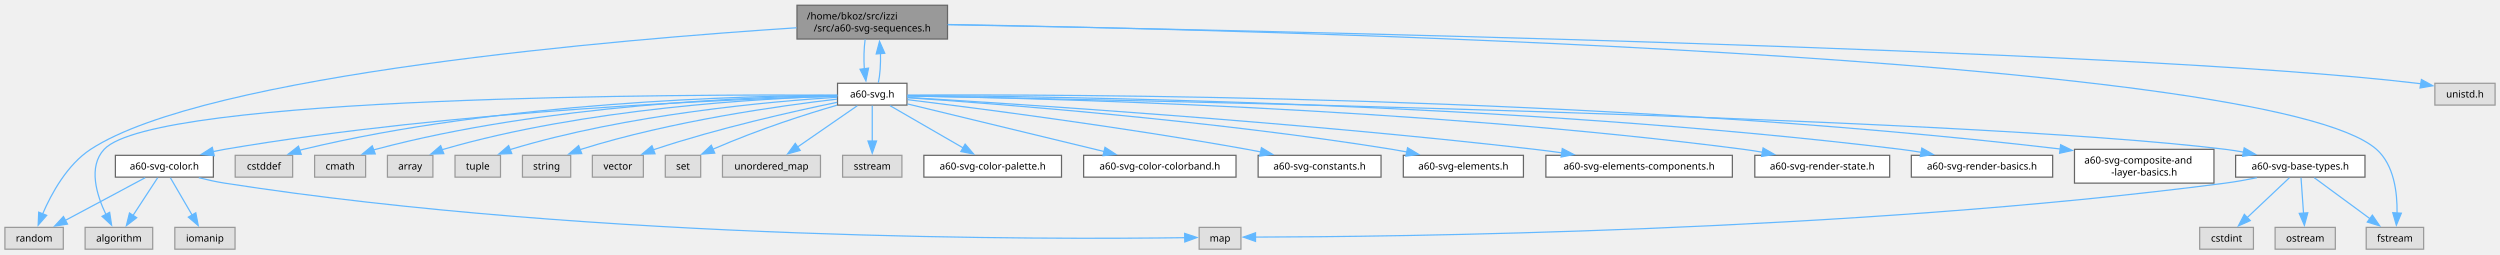
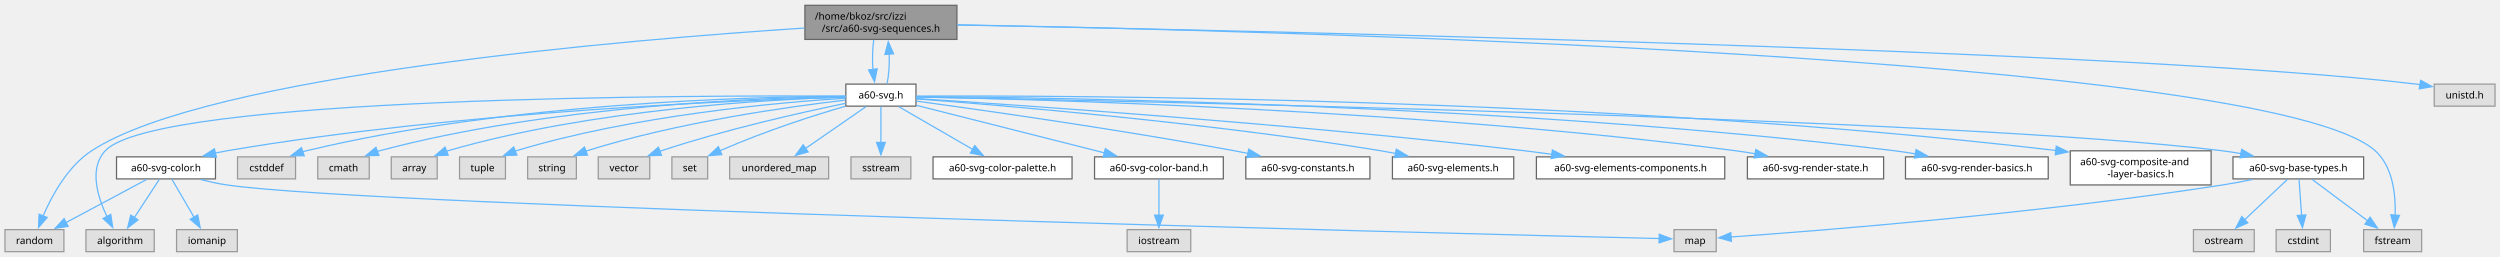
- <svg xmlns="http://www.w3.org/2000/svg" xmlns:xlink="http://www.w3.org/1999/xlink" width="2034pt" height="207pt" viewBox="0.00 0.00 2034.25 206.50">
+ <svg xmlns="http://www.w3.org/2000/svg" xmlns:xlink="http://www.w3.org/1999/xlink" width="2014pt" height="207pt" viewBox="0.00 0.00 2014.25 206.50">
  <g id="graph0" class="graph" transform="scale(1 1) rotate(0) translate(4 202.5)">
    <g id="Node000001" class="node">
      <g id="a_Node000001">
        <a xlink:title=" ">
          <polygon fill="#999999" stroke="#666666" points="767,-198.5 644.5,-198.5 644.5,-171 767,-171 767,-198.5" />
          <text text-anchor="start" x="652.5" y="-186.9" font-family="SourceSans" font-size="8.00">/home/bkoz/src/izzi</text>
          <text text-anchor="middle" x="705.75" y="-177.15" font-family="SourceSans" font-size="8.00">/src/a60-svg-sequences.h</text>
        </a>
      </g>
    </g>
    <g id="Node000002" class="node">
      <g id="a_Node000002">
        <a xlink:title=" ">
-           <polygon fill="#e0e0e0" stroke="#999999" points="1968.12,-17.75 1921.38,-17.75 1921.38,0 1968.12,0 1968.12,-17.75" />
-           <text text-anchor="middle" x="1944.75" y="-6.15" font-family="SourceSans" font-size="8.00">fstream</text>
+           <polygon fill="#e0e0e0" stroke="#999999" points="1947.12,-17.75 1900.38,-17.75 1900.38,0 1947.12,0 1947.12,-17.75" />
+           <text text-anchor="middle" x="1923.75" y="-6.15" font-family="SourceSans" font-size="8.00">fstream</text>
        </a>
      </g>
    </g>
    <g id="edge1_Node000001_Node000002" class="edge">
      <g id="a_edge1_Node000001_Node000002">
        <a xlink:title=" ">
-           <path fill="none" stroke="#63b8ff" d="M767.15,-182.83C1002.98,-178.74 1841.95,-158.81 1929.75,-81.25 1944.13,-68.55 1946.74,-45.88 1946.48,-29.5" />
-           <polygon fill="#63b8ff" stroke="#63b8ff" points="1949.97,-29.3 1945.91,-19.52 1942.99,-29.7 1949.97,-29.3" />
+           <path fill="none" stroke="#63b8ff" d="M767.37,-182.77C1001.1,-178.5 1824.09,-158.06 1909.75,-81.25 1923.99,-68.48 1926.28,-45.83 1925.78,-29.46" />
+           <polygon fill="#63b8ff" stroke="#63b8ff" points="1929.27,-29.22 1925.06,-19.5 1922.29,-29.73 1929.27,-29.22" />
        </a>
      </g>
    </g>
    <g id="Node000003" class="node">
      <g id="a_Node000003">
        <a xlink:title=" ">
          <polygon fill="#e0e0e0" stroke="#999999" points="47.5,-17.75 0,-17.75 0,0 47.5,0 47.5,-17.75" />
          <text text-anchor="middle" x="23.75" y="-6.15" font-family="SourceSans" font-size="8.00">random</text>
        </a>
      </g>
    </g>
    <g id="edge2_Node000001_Node000003" class="edge">
      <g id="a_edge2_Node000001_Node000003">
        <a xlink:title=" ">
          <path fill="none" stroke="#63b8ff" d="M644.11,-180.16C503.51,-170.97 164,-142.87 69.75,-81.25 50.69,-68.79 37.88,-45.37 30.72,-28.76" />
          <polygon fill="#63b8ff" stroke="#63b8ff" points="34,-27.53 27.05,-19.53 27.49,-30.12 34,-27.53" />
        </a>
      </g>
    </g>
    <g id="Node000004" class="node">
      <g id="a_Node000004">
        <a xlink:title=" ">
-           <polygon fill="#e0e0e0" stroke="#999999" points="2026.25,-135 1977.25,-135 1977.25,-117.25 2026.25,-117.25 2026.25,-135" />
-           <text text-anchor="middle" x="2001.75" y="-123.4" font-family="SourceSans" font-size="8.00">unistd.h</text>
+           <polygon fill="#e0e0e0" stroke="#999999" points="2006.25,-135 1957.25,-135 1957.25,-117.25 2006.25,-117.25 2006.25,-135" />
+           <text text-anchor="middle" x="1981.75" y="-123.4" font-family="SourceSans" font-size="8.00">unistd.h</text>
        </a>
      </g>
    </g>
    <g id="edge3_Node000001_Node000004" class="edge">
      <g id="a_edge3_Node000001_Node000004">
        <a xlink:title=" ">
-           <path fill="none" stroke="#63b8ff" d="M767.24,-182.67C986.18,-178.64 1727.2,-163.16 1962.75,-135 1963.77,-134.88 1964.8,-134.74 1965.85,-134.6" />
-           <polygon fill="#63b8ff" stroke="#63b8ff" points="1966.31,-138.07 1975.6,-132.97 1965.16,-131.17 1966.31,-138.07" />
+           <path fill="none" stroke="#63b8ff" d="M767.38,-182.63C984.23,-178.47 1711.35,-162.74 1942.75,-135 1943.77,-134.88 1944.8,-134.74 1945.84,-134.6" />
+           <polygon fill="#63b8ff" stroke="#63b8ff" points="1946.31,-138.07 1955.6,-132.97 1945.16,-131.16 1946.31,-138.07" />
        </a>
      </g>
    </g>
    <g id="Node000005" class="node">
      <g id="a_Node000005">
        <a xlink:href="a60-svg_8h.html" target="_top" xlink:title=" ">
          <polygon fill="white" stroke="#666666" points="734,-135 677.5,-135 677.5,-117.25 734,-117.25 734,-135" />
          <text text-anchor="middle" x="705.75" y="-123.4" font-family="SourceSans" font-size="8.00">a60-svg.h</text>
        </a>
      </g>
    </g>
    <g id="edge4_Node000001_Node000005" class="edge">
      <g id="a_edge4_Node000001_Node000005">
        <a xlink:title=" ">
          <path fill="none" stroke="#63b8ff" d="M699.95,-170.62C698.96,-163.5 698.74,-154.56 699.3,-146.65" />
          <polygon fill="#63b8ff" stroke="#63b8ff" points="702.74,-147.33 700.6,-136.95 695.8,-146.4 702.74,-147.33" />
        </a>
      </g>
    </g>
-     <g id="edge33_Node000005_Node000001" class="edge">
-       <g id="a_edge33_Node000005_Node000001">
+     <g id="edge34_Node000005_Node000001" class="edge">
+       <g id="a_edge34_Node000005_Node000001">
        <a xlink:title=" ">
          <path fill="none" stroke="#63b8ff" d="M710.7,-135.45C712.11,-141.74 712.69,-150.71 712.45,-159.22" />
          <polygon fill="#63b8ff" stroke="#63b8ff" points="708.96,-158.86 711.67,-169.11 715.94,-159.41 708.96,-158.86" />
        </a>
      </g>
    </g>
    <g id="Node000006" class="node">
      <g id="a_Node000006">
        <a xlink:title=" ">
          <polygon fill="#e0e0e0" stroke="#999999" points="234.12,-76.38 187.38,-76.38 187.38,-58.62 234.12,-58.62 234.12,-76.38" />
          <text text-anchor="middle" x="210.75" y="-64.78" font-family="SourceSans" font-size="8.00">cstddef</text>
        </a>
      </g>
    </g>
    <g id="edge5_Node000005_Node000006" class="edge">
      <g id="a_edge5_Node000005_Node000006">
        <a xlink:title=" ">
          <path fill="none" stroke="#63b8ff" d="M677.1,-125.22C603.76,-124.86 403.65,-120.08 242.75,-81.25 241.76,-81.01 240.76,-80.75 239.75,-80.46" />
          <polygon fill="#63b8ff" stroke="#63b8ff" points="241.1,-77.22 230.5,-77.32 238.85,-83.85 241.1,-77.22" />
        </a>
      </g>
    </g>
    <g id="Node000007" class="node">
      <g id="a_Node000007">
        <a xlink:title=" ">
          <polygon fill="#e0e0e0" stroke="#999999" points="293.5,-76.38 252,-76.38 252,-58.62 293.5,-58.62 293.5,-76.38" />
          <text text-anchor="middle" x="272.75" y="-64.78" font-family="SourceSans" font-size="8.00">cmath</text>
        </a>
      </g>
    </g>
    <g id="edge6_Node000005_Node000007" class="edge">
      <g id="a_edge6_Node000005_Node000007">
        <a xlink:title=" ">
          <path fill="none" stroke="#63b8ff" d="M677.29,-125C610.52,-124.06 439.09,-117.96 301.75,-81.25 301.1,-81.08 300.45,-80.89 299.8,-80.7" />
          <polygon fill="#63b8ff" stroke="#63b8ff" points="301.32,-77.53 290.72,-77.34 298.89,-84.09 301.32,-77.53" />
        </a>
      </g>
    </g>
    <g id="Node000008" class="node">
      <g id="a_Node000008">
        <a xlink:title=" ">
          <polygon fill="#e0e0e0" stroke="#999999" points="120.25,-17.75 65.25,-17.75 65.25,0 120.25,0 120.25,-17.75" />
          <text text-anchor="middle" x="92.75" y="-6.15" font-family="SourceSans" font-size="8.00">algorithm</text>
        </a>
      </g>
    </g>
    <g id="edge7_Node000005_Node000008" class="edge">
      <g id="a_edge7_Node000005_Node000008">
        <a xlink:title=" ">
          <path fill="none" stroke="#63b8ff" d="M677.39,-125.35C560.7,-125.97 121.87,-125.36 80.75,-81.25 67.52,-67.06 74.61,-44.03 82.32,-27.98" />
          <polygon fill="#63b8ff" stroke="#63b8ff" points="85.22,-29.99 86.81,-19.52 79.04,-26.71 85.22,-29.99" />
        </a>
      </g>
    </g>
    <g id="Node000009" class="node">
      <g id="a_Node000009">
        <a xlink:title=" ">
          <polygon fill="#e0e0e0" stroke="#999999" points="348.25,-76.38 311.25,-76.38 311.25,-58.62 348.25,-58.62 348.25,-76.38" />
          <text text-anchor="middle" x="329.75" y="-64.78" font-family="SourceSans" font-size="8.00">array</text>
        </a>
      </g>
    </g>
    <g id="edge8_Node000005_Node000009" class="edge">
      <g id="a_edge8_Node000005_Node000009">
        <a xlink:title=" ">
          <path fill="none" stroke="#63b8ff" d="M677.09,-124.56C616.66,-122.72 472.26,-114.86 356.75,-81.25 356.39,-81.14 356.02,-81.03 355.65,-80.92" />
          <polygon fill="#63b8ff" stroke="#63b8ff" points="357.12,-77.74 346.54,-77.34 354.56,-84.25 357.12,-77.74" />
        </a>
      </g>
    </g>
    <g id="Node000010" class="node">
      <g id="a_Node000010">
        <a xlink:title=" ">
          <polygon fill="#e0e0e0" stroke="#999999" points="403.25,-76.38 366.25,-76.38 366.25,-58.62 403.25,-58.62 403.25,-76.38" />
          <text text-anchor="middle" x="384.75" y="-64.78" font-family="SourceSans" font-size="8.00">tuple</text>
        </a>
      </g>
    </g>
    <g id="edge9_Node000005_Node000010" class="edge">
      <g id="a_edge9_Node000005_Node000010">
        <a xlink:title=" ">
          <path fill="none" stroke="#63b8ff" d="M677.17,-123.64C623.92,-120.26 506.32,-109.95 411.75,-81.25 411.51,-81.18 411.28,-81.11 411.04,-81.03" />
          <polygon fill="#63b8ff" stroke="#63b8ff" points="412.43,-77.81 401.84,-77.4 409.86,-84.33 412.43,-77.81" />
        </a>
      </g>
    </g>
    <g id="Node000011" class="node">
      <g id="a_Node000011">
        <a xlink:title=" ">
          <polygon fill="#e0e0e0" stroke="#999999" points="460.38,-76.38 421.12,-76.38 421.12,-58.62 460.38,-58.62 460.38,-76.38" />
          <text text-anchor="middle" x="440.75" y="-64.78" font-family="SourceSans" font-size="8.00">string</text>
        </a>
      </g>
    </g>
    <g id="edge10_Node000005_Node000011" class="edge">
      <g id="a_edge10_Node000005_Node000011">
        <a xlink:title=" ">
          <path fill="none" stroke="#63b8ff" d="M677.11,-122.11C632,-116.86 541.99,-104.32 468.75,-81.25 468.51,-81.18 468.28,-81.1 468.04,-81.02" />
          <polygon fill="#63b8ff" stroke="#63b8ff" points="469.37,-77.78 458.78,-77.42 466.83,-84.31 469.37,-77.78" />
        </a>
      </g>
    </g>
    <g id="Node000012" class="node">
      <g id="a_Node000012">
        <a xlink:title=" ">
          <polygon fill="#e0e0e0" stroke="#999999" points="519.5,-76.38 478,-76.38 478,-58.62 519.5,-58.62 519.5,-76.38" />
          <text text-anchor="middle" x="498.75" y="-64.78" font-family="SourceSans" font-size="8.00">vector</text>
        </a>
      </g>
    </g>
    <g id="edge11_Node000005_Node000012" class="edge">
      <g id="a_edge11_Node000005_Node000012">
        <a xlink:title=" ">
          <path fill="none" stroke="#63b8ff" d="M677.15,-119.5C641.82,-112.22 580.1,-98.4 528.75,-81.25 528.39,-81.13 528.02,-81.01 527.66,-80.88" />
          <polygon fill="#63b8ff" stroke="#63b8ff" points="528.98,-77.64 518.39,-77.33 526.48,-84.18 528.98,-77.64" />
        </a>
      </g>
    </g>
    <g id="Node000013" class="node">
      <g id="a_Node000013">
        <a xlink:title=" ">
          <polygon fill="#e0e0e0" stroke="#999999" points="566.15,-76.38 537.35,-76.38 537.35,-58.62 566.15,-58.62 566.15,-76.38" />
          <text text-anchor="middle" x="551.75" y="-64.78" font-family="SourceSans" font-size="8.00">set</text>
        </a>
      </g>
    </g>
    <g id="edge12_Node000005_Node000013" class="edge">
      <g id="a_edge12_Node000005_Node000013">
        <a xlink:title=" ">
          <path fill="none" stroke="#63b8ff" d="M677.08,-117.17C652.31,-109.95 615.49,-98.37 576.02,-81.32" />
          <polygon fill="#63b8ff" stroke="#63b8ff" points="577.6,-78.19 567.04,-77.35 574.77,-84.59 577.6,-78.19" />
        </a>
      </g>
    </g>
    <g id="Node000014" class="node">
      <g id="a_Node000014">
        <a xlink:title=" ">
          <polygon fill="#e0e0e0" stroke="#999999" points="663.62,-76.38 583.88,-76.38 583.88,-58.62 663.62,-58.62 663.62,-76.38" />
          <text text-anchor="middle" x="623.75" y="-64.78" font-family="SourceSans" font-size="8.00">unordered_map</text>
        </a>
      </g>
    </g>
    <g id="edge13_Node000005_Node000014" class="edge">
      <g id="a_edge13_Node000005_Node000014">
        <a xlink:title=" ">
          <path fill="none" stroke="#63b8ff" d="M693.65,-116.77C680.86,-107.94 660.43,-93.83 644.96,-83.14" />
          <polygon fill="#63b8ff" stroke="#63b8ff" points="647.1,-80.37 636.88,-77.57 643.12,-86.13 647.1,-80.37" />
        </a>
      </g>
    </g>
    <g id="Node000015" class="node">
      <g id="a_Node000015">
        <a xlink:title=" ">
          <polygon fill="#e0e0e0" stroke="#999999" points="729.88,-76.38 681.62,-76.38 681.62,-58.62 729.88,-58.62 729.88,-76.38" />
          <text text-anchor="middle" x="705.75" y="-64.78" font-family="SourceSans" font-size="8.00">sstream</text>
        </a>
      </g>
    </g>
    <g id="edge14_Node000005_Node000015" class="edge">
      <g id="a_edge14_Node000005_Node000015">
        <a xlink:title=" ">
          <path fill="none" stroke="#63b8ff" d="M705.75,-116.77C705.75,-109.16 705.75,-97.62 705.75,-87.74" />
          <polygon fill="#63b8ff" stroke="#63b8ff" points="709.25,-88.04 705.75,-78.04 702.25,-88.04 709.25,-88.04" />
        </a>
      </g>
    </g>
    <g id="Node000016" class="node">
      <g id="a_Node000016">
        <a xlink:href="a60-svg-color_8h.html" target="_top" xlink:title=" ">
          <polygon fill="white" stroke="#666666" points="169.62,-76.38 89.88,-76.38 89.88,-58.62 169.62,-58.62 169.62,-76.38" />
          <text text-anchor="middle" x="129.75" y="-64.78" font-family="SourceSans" font-size="8.00">a60-svg-color.h</text>
        </a>
      </g>
    </g>
    <g id="edge15_Node000005_Node000016" class="edge">
      <g id="a_edge15_Node000005_Node000016">
        <a xlink:title=" ">
          <path fill="none" stroke="#63b8ff" d="M677.26,-124.47C597.8,-122.27 367.23,-113.37 178.75,-81.25 175.73,-80.73 172.62,-80.12 169.5,-79.45" />
          <polygon fill="#63b8ff" stroke="#63b8ff" points="170.34,-76.05 159.8,-77.16 168.73,-82.87 170.34,-76.05" />
        </a>
      </g>
    </g>
    <g id="Node000019" class="node">
      <g id="a_Node000019">
        <a xlink:href="a60-svg-color-palette_8h.html" target="_top" xlink:title=" ">
          <polygon fill="white" stroke="#666666" points="859.75,-76.38 747.75,-76.38 747.75,-58.62 859.75,-58.62 859.75,-76.38" />
          <text text-anchor="middle" x="803.75" y="-64.78" font-family="SourceSans" font-size="8.00">a60-svg-color-palette.h</text>
        </a>
      </g>
    </g>
    <g id="edge20_Node000005_Node000019" class="edge">
      <g id="a_edge20_Node000005_Node000019">
        <a xlink:title=" ">
          <path fill="none" stroke="#63b8ff" d="M720.21,-116.77C735.86,-107.73 761.08,-93.16 779.72,-82.39" />
          <polygon fill="#63b8ff" stroke="#63b8ff" points="781.33,-85.5 788.24,-77.46 777.83,-79.44 781.33,-85.5" />
        </a>
      </g>
    </g>
    <g id="Node000020" class="node">
      <g id="a_Node000020">
-         <a xlink:href="a60-svg-color-colorband_8h.html" target="_top" xlink:title=" ">
-           <polygon fill="white" stroke="#666666" points="1001.75,-76.38 877.75,-76.38 877.75,-58.62 1001.75,-58.62 1001.75,-76.38" />
-           <text text-anchor="middle" x="939.75" y="-64.78" font-family="SourceSans" font-size="8.00">a60-svg-color-colorband.h</text>
+         <a xlink:href="a60-svg-color-band_8h.html" target="_top" xlink:title=" ">
+           <polygon fill="white" stroke="#666666" points="981.62,-76.38 877.88,-76.38 877.88,-58.62 981.62,-58.62 981.62,-76.38" />
+           <text text-anchor="middle" x="929.75" y="-64.78" font-family="SourceSans" font-size="8.00">a60-svg-color-band.h</text>
        </a>
      </g>
    </g>
    <g id="edge21_Node000005_Node000020" class="edge">
      <g id="a_edge21_Node000005_Node000020">
        <a xlink:title=" ">
-           <path fill="none" stroke="#63b8ff" d="M734.44,-118.18C774.35,-108.52 847.04,-90.93 894.35,-79.49" />
-           <polygon fill="#63b8ff" stroke="#63b8ff" points="895.14,-82.9 904.03,-77.14 893.49,-76.09 895.14,-82.9" />
+           <path fill="none" stroke="#63b8ff" d="M734.12,-117.95C772.43,-108.27 841.07,-90.92 886.01,-79.56" />
+           <polygon fill="#63b8ff" stroke="#63b8ff" points="886.59,-83.02 895.42,-77.18 884.87,-76.23 886.59,-83.02" />
+         </a>
+       </g>
+     </g>
+     <g id="Node000022" class="node">
+       <g id="a_Node000022">
+         <a xlink:href="a60-svg-base-types_8h.html" target="_top" xlink:title=" ">
+           <polygon fill="white" stroke="#666666" points="1900.38,-76.38 1795.12,-76.38 1795.12,-58.62 1900.38,-58.62 1900.38,-76.38" />
+           <text text-anchor="middle" x="1847.75" y="-64.78" font-family="SourceSans" font-size="8.00">a60-svg-base-types.h</text>
+         </a>
+       </g>
+     </g>
+     <g id="edge23_Node000005_Node000022" class="edge">
+       <g id="a_edge23_Node000005_Node000022">
+         <a xlink:title=" ">
+           <path fill="none" stroke="#63b8ff" d="M734.09,-124.61C882.8,-121.81 1574.25,-107.59 1786.75,-81.25 1791.65,-80.64 1796.75,-79.85 1801.81,-78.95" />
+           <polygon fill="#63b8ff" stroke="#63b8ff" points="1802.11,-82.45 1811.27,-77.13 1800.79,-75.58 1802.11,-82.45" />
+         </a>
+       </g>
+     </g>
+     <g id="Node000025" class="node">
+       <g id="a_Node000025">
+         <a xlink:href="a60-svg-constants_8h.html" target="_top" xlink:title=" ">
+           <polygon fill="white" stroke="#666666" points="1099.75,-76.38 999.75,-76.38 999.75,-58.62 1099.75,-58.62 1099.75,-76.38" />
+           <text text-anchor="middle" x="1049.75" y="-64.78" font-family="SourceSans" font-size="8.00">a60-svg-constants.h</text>
+         </a>
+       </g>
+     </g>
+     <g id="edge28_Node000005_Node000025" class="edge">
+       <g id="a_edge28_Node000005_Node000025">
+         <a xlink:title=" ">
+           <path fill="none" stroke="#63b8ff" d="M734.16,-121.33C785.53,-114.33 897.22,-98.54 990.75,-81.25 994.31,-80.59 997.97,-79.88 1001.66,-79.14" />
+           <polygon fill="#63b8ff" stroke="#63b8ff" points="1002.11,-82.62 1011.2,-77.17 1000.7,-75.77 1002.11,-82.62" />
+         </a>
+       </g>
+     </g>
+     <g id="Node000026" class="node">
+       <g id="a_Node000026">
+         <a xlink:href="a60-svg-elements_8h.html" target="_top" xlink:title=" ">
+           <polygon fill="white" stroke="#666666" points="1215.62,-76.38 1117.88,-76.38 1117.88,-58.62 1215.62,-58.62 1215.62,-76.38" />
+           <text text-anchor="middle" x="1166.75" y="-64.78" font-family="SourceSans" font-size="8.00">a60-svg-elements.h</text>
+         </a>
+       </g>
+     </g>
+     <g id="edge29_Node000005_Node000026" class="edge">
+       <g id="a_edge29_Node000005_Node000026">
+         <a xlink:title=" ">
+           <path fill="none" stroke="#63b8ff" d="M734.23,-123.09C800.33,-118.13 969.15,-104.12 1108.75,-81.25 1112.58,-80.62 1116.54,-79.9 1120.5,-79.13" />
+           <polygon fill="#63b8ff" stroke="#63b8ff" points="1121.02,-82.6 1130.11,-77.17 1119.61,-75.74 1121.02,-82.6" />
+         </a>
+       </g>
+     </g>
+     <g id="Node000027" class="node">
+       <g id="a_Node000027">
+         <a xlink:href="a60-svg-elements-components_8h.html" target="_top" xlink:title=" ">
+           <polygon fill="white" stroke="#666666" points="1385.62,-76.38 1233.88,-76.38 1233.88,-58.62 1385.62,-58.62 1385.62,-76.38" />
+           <text text-anchor="middle" x="1309.75" y="-64.78" font-family="SourceSans" font-size="8.00">a60-svg-elements-components.h</text>
+         </a>
+       </g>
+     </g>
+     <g id="edge30_Node000005_Node000027" class="edge">
+       <g id="a_edge30_Node000005_Node000027">
+         <a xlink:title=" ">
+           <path fill="none" stroke="#63b8ff" d="M734.23,-123.37C812.62,-118.38 1038.17,-103.11 1224.75,-81.25 1231.75,-80.43 1239.07,-79.48 1246.34,-78.47" />
+           <polygon fill="#63b8ff" stroke="#63b8ff" points="1246.77,-81.94 1256.18,-77.07 1245.78,-75.01 1246.77,-81.94" />
+         </a>
+       </g>
+     </g>
+     <g id="Node000028" class="node">
+       <g id="a_Node000028">
+         <a xlink:href="a60-svg-render-state_8h.html" target="_top" xlink:title=" ">
+           <polygon fill="white" stroke="#666666" points="1513.62,-76.38 1403.88,-76.38 1403.88,-58.62 1513.62,-58.62 1513.62,-76.38" />
+           <text text-anchor="middle" x="1458.75" y="-64.78" font-family="SourceSans" font-size="8.00">a60-svg-render-state.h</text>
+         </a>
+       </g>
+     </g>
+     <g id="edge31_Node000005_Node000028" class="edge">
+       <g id="a_edge31_Node000005_Node000028">
+         <a xlink:title=" ">
+           <path fill="none" stroke="#63b8ff" d="M734.43,-124.66C829.1,-122.85 1140.12,-114.57 1394.75,-81.25 1399.75,-80.6 1404.95,-79.78 1410.12,-78.89" />
+           <polygon fill="#63b8ff" stroke="#63b8ff" points="1410.64,-82.35 1419.84,-77.1 1409.37,-75.47 1410.64,-82.35" />
+         </a>
+       </g>
+     </g>
+     <g id="Node000029" class="node">
+       <g id="a_Node000029">
+         <a xlink:href="a60-svg-render-basics_8h.html" target="_top" xlink:title=" ">
+           <polygon fill="white" stroke="#666666" points="1646.25,-76.38 1531.25,-76.38 1531.25,-58.62 1646.25,-58.62 1646.25,-76.38" />
+           <text text-anchor="middle" x="1588.75" y="-64.78" font-family="SourceSans" font-size="8.00">a60-svg-render-basics.h</text>
+         </a>
+       </g>
+     </g>
+     <g id="edge32_Node000005_Node000029" class="edge">
+       <g id="a_edge32_Node000005_Node000029">
+         <a xlink:title=" ">
+           <path fill="none" stroke="#63b8ff" d="M734.46,-125.01C839.91,-124.26 1215.76,-118.97 1522.75,-81.25 1528.11,-80.59 1533.7,-79.75 1539.25,-78.82" />
+           <polygon fill="#63b8ff" stroke="#63b8ff" points="1539.78,-82.28 1549.01,-77.08 1538.55,-75.39 1539.78,-82.28" />
+         </a>
+       </g>
+     </g>
+     <g id="Node000030" class="node">
+       <g id="a_Node000030">
+         <a xlink:href="a60-svg-composite-and-layer-basics_8h.html" target="_top" xlink:title=" ">
+           <polygon fill="white" stroke="#666666" points="1777.5,-81.25 1664,-81.25 1664,-53.75 1777.5,-53.75 1777.5,-81.25" />
+           <text text-anchor="start" x="1672" y="-69.65" font-family="SourceSans" font-size="8.00">a60-svg-composite-and</text>
+           <text text-anchor="middle" x="1720.75" y="-59.9" font-family="SourceSans" font-size="8.00">-layer-basics.h</text>
+         </a>
+       </g>
+     </g>
+     <g id="edge33_Node000005_Node000030" class="edge">
+       <g id="a_edge33_Node000005_Node000030">
+         <a xlink:title=" ">
+           <path fill="none" stroke="#63b8ff" d="M734.24,-125.34C848.52,-125.88 1284.82,-124.87 1652.36,-81.53" />
+           <polygon fill="#63b8ff" stroke="#63b8ff" points="1652.74,-85.01 1662.25,-80.35 1651.91,-78.06 1652.74,-85.01" />
+         </a>
+       </g>
+     </g>
+     <g id="edge18_Node000016_Node000003" class="edge">
+       <g id="a_edge18_Node000016_Node000003">
+         <a xlink:title=" ">
+           <path fill="none" stroke="#63b8ff" d="M114.11,-58.14C97.02,-49.02 69.4,-34.26 49.19,-23.46" />
+           <polygon fill="#63b8ff" stroke="#63b8ff" points="50.91,-20.42 40.45,-18.79 47.62,-26.59 50.91,-20.42" />
+         </a>
+       </g>
+     </g>
+     <g id="edge17_Node000016_Node000008" class="edge">
+       <g id="a_edge17_Node000016_Node000008">
+         <a xlink:title=" ">
+           <path fill="none" stroke="#63b8ff" d="M124.29,-58.14C119.04,-50.11 110.93,-37.71 104.26,-27.48" />
+           <polygon fill="#63b8ff" stroke="#63b8ff" points="107.22,-25.62 98.82,-19.16 101.36,-29.45 107.22,-25.62" />
+         </a>
+       </g>
+     </g>
+     <g id="Node000017" class="node">
+       <g id="a_Node000017">
+         <a xlink:title=" ">
+           <polygon fill="#e0e0e0" stroke="#999999" points="1378.75,-17.75 1344.75,-17.75 1344.75,0 1378.75,0 1378.75,-17.75" />
+           <text text-anchor="middle" x="1361.75" y="-6.15" font-family="SourceSans" font-size="8.00">map</text>
+         </a>
+       </g>
+     </g>
+     <g id="edge16_Node000016_Node000017" class="edge">
+       <g id="a_edge16_Node000016_Node000017">
+         <a xlink:title=" ">
+           <path fill="none" stroke="#63b8ff" d="M157.52,-58.16C164.4,-56.4 171.79,-54.77 178.75,-53.75 296.04,-36.52 1162.85,-14.71 1332.86,-10.57" />
+           <polygon fill="#63b8ff" stroke="#63b8ff" points="1332.87,-14.07 1342.78,-10.33 1332.7,-7.07 1332.87,-14.07" />
+         </a>
+       </g>
+     </g>
+     <g id="Node000018" class="node">
+       <g id="a_Node000018">
+         <a xlink:title=" ">
+           <polygon fill="#e0e0e0" stroke="#999999" points="187.25,-17.75 138.25,-17.75 138.25,0 187.25,0 187.25,-17.75" />
+           <text text-anchor="middle" x="162.75" y="-6.15" font-family="SourceSans" font-size="8.00">iomanip</text>
+         </a>
+       </g>
+     </g>
+     <g id="edge19_Node000016_Node000018" class="edge">
+       <g id="a_edge19_Node000016_Node000018">
+         <a xlink:title=" ">
+           <path fill="none" stroke="#63b8ff" d="M134.62,-58.14C139.25,-50.19 146.38,-37.97 152.3,-27.81" />
+           <polygon fill="#63b8ff" stroke="#63b8ff" points="155.3,-29.61 157.31,-19.21 149.25,-26.08 155.3,-29.61" />
        </a>
      </g>
    </g>
    <g id="Node000021" class="node">
      <g id="a_Node000021">
-         <a xlink:href="a60-svg-base-types_8h.html" target="_top" xlink:title=" ">
-           <polygon fill="white" stroke="#666666" points="1920.38,-76.38 1815.12,-76.38 1815.12,-58.62 1920.38,-58.62 1920.38,-76.38" />
-           <text text-anchor="middle" x="1867.75" y="-64.78" font-family="SourceSans" font-size="8.00">a60-svg-base-types.h</text>
-         </a>
-       </g>
-     </g>
-     <g id="edge22_Node000005_Node000021" class="edge">
-       <g id="a_edge22_Node000005_Node000021">
-         <a xlink:title=" ">
-           <path fill="none" stroke="#63b8ff" d="M734.12,-124.63C884.53,-121.93 1590.08,-108.02 1806.75,-81.25 1811.65,-80.64 1816.75,-79.85 1821.81,-78.95" />
-           <polygon fill="#63b8ff" stroke="#63b8ff" points="1822.11,-82.46 1831.27,-77.14 1820.79,-75.58 1822.11,-82.46" />
+         <a xlink:title=" ">
+           <polygon fill="#e0e0e0" stroke="#999999" points="955.38,-17.75 904.12,-17.75 904.12,0 955.38,0 955.38,-17.75" />
+           <text text-anchor="middle" x="929.75" y="-6.15" font-family="SourceSans" font-size="8.00">iostream</text>
+         </a>
+       </g>
+     </g>
+     <g id="edge22_Node000020_Node000021" class="edge">
+       <g id="a_edge22_Node000020_Node000021">
+         <a xlink:title=" ">
+           <path fill="none" stroke="#63b8ff" d="M929.75,-58.14C929.75,-50.53 929.75,-39 929.75,-29.12" />
+           <polygon fill="#63b8ff" stroke="#63b8ff" points="933.25,-29.41 929.75,-19.41 926.25,-29.41 933.25,-29.41" />
+         </a>
+       </g>
+     </g>
+     <g id="edge26_Node000022_Node000002" class="edge">
+       <g id="a_edge26_Node000022_Node000002">
+         <a xlink:title=" ">
+           <path fill="none" stroke="#63b8ff" d="M1858.96,-58.14C1870.71,-49.4 1889.39,-35.48 1903.68,-24.83" />
+           <polygon fill="#63b8ff" stroke="#63b8ff" points="1905.6,-27.77 1911.52,-18.98 1901.41,-22.15 1905.6,-27.77" />
+         </a>
+       </g>
+     </g>
+     <g id="edge24_Node000022_Node000017" class="edge">
+       <g id="a_edge24_Node000022_Node000017">
+         <a xlink:title=" ">
+           <path fill="none" stroke="#63b8ff" d="M1810.77,-58.13C1802.87,-56.52 1794.55,-54.97 1786.75,-53.75 1638.44,-30.66 1459.06,-16.66 1390.38,-11.81" />
+           <polygon fill="#63b8ff" stroke="#63b8ff" points="1390.97,-8.34 1380.75,-11.14 1390.48,-15.32 1390.97,-8.34" />
+         </a>
+       </g>
+     </g>
+     <g id="Node000023" class="node">
+       <g id="a_Node000023">
+         <a xlink:title=" ">
+           <polygon fill="#e0e0e0" stroke="#999999" points="1812.25,-17.75 1763.25,-17.75 1763.25,0 1812.25,0 1812.25,-17.75" />
+           <text text-anchor="middle" x="1787.75" y="-6.15" font-family="SourceSans" font-size="8.00">ostream</text>
+         </a>
+       </g>
+     </g>
+     <g id="edge25_Node000022_Node000023" class="edge">
+       <g id="a_edge25_Node000022_Node000023">
+         <a xlink:title=" ">
+           <path fill="none" stroke="#63b8ff" d="M1838.9,-58.14C1829.84,-49.6 1815.56,-36.12 1804.39,-25.58" />
+           <polygon fill="#63b8ff" stroke="#63b8ff" points="1807.03,-23.25 1797.35,-18.94 1802.22,-28.35 1807.03,-23.25" />
        </a>
      </g>
    </g>
    <g id="Node000024" class="node">
      <g id="a_Node000024">
-         <a xlink:href="a60-svg-constants_8h.html" target="_top" xlink:title=" ">
-           <polygon fill="white" stroke="#666666" points="1119.75,-76.38 1019.75,-76.38 1019.75,-58.62 1119.75,-58.62 1119.75,-76.38" />
-           <text text-anchor="middle" x="1069.75" y="-64.78" font-family="SourceSans" font-size="8.00">a60-svg-constants.h</text>
-         </a>
-       </g>
-     </g>
-     <g id="edge27_Node000005_Node000024" class="edge">
-       <g id="a_edge27_Node000005_Node000024">
-         <a xlink:title=" ">
-           <path fill="none" stroke="#63b8ff" d="M734.45,-121.68C788.64,-115.02 909.66,-99.42 1010.75,-81.25 1014.36,-80.6 1018.09,-79.89 1021.83,-79.15" />
-           <polygon fill="#63b8ff" stroke="#63b8ff" points="1022.43,-82.6 1031.52,-77.16 1021.02,-75.74 1022.43,-82.6" />
-         </a>
-       </g>
-     </g>
-     <g id="Node000025" class="node">
-       <g id="a_Node000025">
-         <a xlink:href="a60-svg-elements_8h.html" target="_top" xlink:title=" ">
-           <polygon fill="white" stroke="#666666" points="1235.62,-76.38 1137.88,-76.38 1137.88,-58.62 1235.62,-58.62 1235.62,-76.38" />
-           <text text-anchor="middle" x="1186.75" y="-64.78" font-family="SourceSans" font-size="8.00">a60-svg-elements.h</text>
-         </a>
-       </g>
-     </g>
-     <g id="edge28_Node000005_Node000025" class="edge">
-       <g id="a_edge28_Node000005_Node000025">
-         <a xlink:title=" ">
-           <path fill="none" stroke="#63b8ff" d="M734.37,-123.28C802.82,-118.62 981.33,-105.02 1128.75,-81.25 1132.63,-80.62 1136.65,-79.9 1140.67,-79.12" />
-           <polygon fill="#63b8ff" stroke="#63b8ff" points="1141.33,-82.56 1150.43,-77.13 1139.93,-75.7 1141.33,-82.56" />
-         </a>
-       </g>
-     </g>
-     <g id="Node000026" class="node">
-       <g id="a_Node000026">
-         <a xlink:href="a60-svg-elements-components_8h.html" target="_top" xlink:title=" ">
-           <polygon fill="white" stroke="#666666" points="1405.62,-76.38 1253.88,-76.38 1253.88,-58.62 1405.62,-58.62 1405.62,-76.38" />
-           <text text-anchor="middle" x="1329.75" y="-64.78" font-family="SourceSans" font-size="8.00">a60-svg-elements-components.h</text>
-         </a>
-       </g>
-     </g>
-     <g id="edge29_Node000005_Node000026" class="edge">
-       <g id="a_edge29_Node000005_Node000026">
-         <a xlink:title=" ">
-           <path fill="none" stroke="#63b8ff" d="M734.45,-123.48C815.05,-118.69 1050.29,-103.72 1244.75,-81.25 1251.94,-80.42 1259.45,-79.45 1266.91,-78.41" />
-           <polygon fill="#63b8ff" stroke="#63b8ff" points="1267.23,-81.9 1276.63,-77.03 1266.24,-74.97 1267.23,-81.9" />
-         </a>
-       </g>
-     </g>
-     <g id="Node000027" class="node">
-       <g id="a_Node000027">
-         <a xlink:href="a60-svg-render-state_8h.html" target="_top" xlink:title=" ">
-           <polygon fill="white" stroke="#666666" points="1533.62,-76.38 1423.88,-76.38 1423.88,-58.62 1533.62,-58.62 1533.62,-76.38" />
-           <text text-anchor="middle" x="1478.75" y="-64.78" font-family="SourceSans" font-size="8.00">a60-svg-render-state.h</text>
-         </a>
-       </g>
-     </g>
-     <g id="edge30_Node000005_Node000027" class="edge">
-       <g id="a_edge30_Node000005_Node000027">
-         <a xlink:title=" ">
-           <path fill="none" stroke="#63b8ff" d="M734.25,-124.74C830.44,-123.14 1151.81,-115.42 1414.75,-81.25 1419.75,-80.6 1424.95,-79.79 1430.12,-78.9" />
-           <polygon fill="#63b8ff" stroke="#63b8ff" points="1430.64,-82.36 1439.84,-77.11 1429.37,-75.48 1430.64,-82.36" />
-         </a>
-       </g>
-     </g>
-     <g id="Node000028" class="node">
-       <g id="a_Node000028">
-         <a xlink:href="a60-svg-render-basics_8h.html" target="_top" xlink:title=" ">
-           <polygon fill="white" stroke="#666666" points="1666.25,-76.38 1551.25,-76.38 1551.25,-58.62 1666.25,-58.62 1666.25,-76.38" />
-           <text text-anchor="middle" x="1608.75" y="-64.78" font-family="SourceSans" font-size="8.00">a60-svg-render-basics.h</text>
-         </a>
-       </g>
-     </g>
-     <g id="edge31_Node000005_Node000028" class="edge">
-       <g id="a_edge31_Node000005_Node000028">
-         <a xlink:title=" ">
-           <path fill="none" stroke="#63b8ff" d="M734.42,-125.06C841.43,-124.5 1227.52,-119.77 1542.75,-81.25 1548.11,-80.59 1553.7,-79.76 1559.25,-78.83" />
-           <polygon fill="#63b8ff" stroke="#63b8ff" points="1559.78,-82.29 1569.01,-77.09 1558.55,-75.4 1559.78,-82.29" />
-         </a>
-       </g>
-     </g>
-     <g id="Node000029" class="node">
-       <g id="a_Node000029">
-         <a xlink:href="a60-svg-composite-and-layer-basics_8h.html" target="_top" xlink:title=" ">
-           <polygon fill="white" stroke="#666666" points="1797.5,-81.25 1684,-81.25 1684,-53.75 1797.5,-53.75 1797.5,-81.25" />
-           <text text-anchor="start" x="1692" y="-69.65" font-family="SourceSans" font-size="8.00">a60-svg-composite-and</text>
-           <text text-anchor="middle" x="1740.75" y="-59.9" font-family="SourceSans" font-size="8.00">-layer-basics.h</text>
-         </a>
-       </g>
-     </g>
-     <g id="edge32_Node000005_Node000029" class="edge">
-       <g id="a_edge32_Node000005_Node000029">
-         <a xlink:title=" ">
-           <path fill="none" stroke="#63b8ff" d="M734.44,-125.38C850.54,-126.08 1296.8,-125.65 1672.39,-81.53" />
-           <polygon fill="#63b8ff" stroke="#63b8ff" points="1672.74,-85.01 1682.25,-80.36 1671.91,-78.06 1672.74,-85.01" />
-         </a>
-       </g>
-     </g>
-     <g id="edge18_Node000016_Node000003" class="edge">
-       <g id="a_edge18_Node000016_Node000003">
-         <a xlink:title=" ">
-           <path fill="none" stroke="#63b8ff" d="M114.11,-58.14C97.02,-49.02 69.4,-34.26 49.19,-23.46" />
-           <polygon fill="#63b8ff" stroke="#63b8ff" points="50.91,-20.42 40.45,-18.79 47.62,-26.59 50.91,-20.42" />
-         </a>
-       </g>
-     </g>
-     <g id="edge17_Node000016_Node000008" class="edge">
-       <g id="a_edge17_Node000016_Node000008">
-         <a xlink:title=" ">
-           <path fill="none" stroke="#63b8ff" d="M124.29,-58.14C119.04,-50.11 110.93,-37.71 104.26,-27.48" />
-           <polygon fill="#63b8ff" stroke="#63b8ff" points="107.22,-25.62 98.82,-19.16 101.36,-29.45 107.22,-25.62" />
-         </a>
-       </g>
-     </g>
-     <g id="Node000017" class="node">
-       <g id="a_Node000017">
-         <a xlink:title=" ">
-           <polygon fill="#e0e0e0" stroke="#999999" points="1005.75,-17.75 971.75,-17.75 971.75,0 1005.75,0 1005.75,-17.75" />
-           <text text-anchor="middle" x="988.75" y="-6.15" font-family="SourceSans" font-size="8.00">map</text>
-         </a>
-       </g>
-     </g>
-     <g id="edge16_Node000016_Node000017" class="edge">
-       <g id="a_edge16_Node000016_Node000017">
-         <a xlink:title=" ">
-           <path fill="none" stroke="#63b8ff" d="M157.79,-58.17C164.6,-56.44 171.89,-54.82 178.75,-53.75 481.63,-6.63 855,-7.92 960.06,-9.36" />
-           <polygon fill="#63b8ff" stroke="#63b8ff" points="959.95,-12.86 970,-9.51 960.06,-5.86 959.95,-12.86" />
-         </a>
-       </g>
-     </g>
-     <g id="Node000018" class="node">
-       <g id="a_Node000018">
-         <a xlink:title=" ">
-           <polygon fill="#e0e0e0" stroke="#999999" points="187.25,-17.75 138.25,-17.75 138.25,0 187.25,0 187.25,-17.75" />
-           <text text-anchor="middle" x="162.75" y="-6.15" font-family="SourceSans" font-size="8.00">iomanip</text>
-         </a>
-       </g>
-     </g>
-     <g id="edge19_Node000016_Node000018" class="edge">
-       <g id="a_edge19_Node000016_Node000018">
-         <a xlink:title=" ">
-           <path fill="none" stroke="#63b8ff" d="M134.62,-58.14C139.25,-50.19 146.38,-37.97 152.3,-27.81" />
-           <polygon fill="#63b8ff" stroke="#63b8ff" points="155.3,-29.61 157.31,-19.21 149.25,-26.08 155.3,-29.61" />
-         </a>
-       </g>
-     </g>
-     <g id="edge25_Node000021_Node000002" class="edge">
-       <g id="a_edge25_Node000021_Node000002">
-         <a xlink:title=" ">
-           <path fill="none" stroke="#63b8ff" d="M1879.11,-58.14C1891.01,-49.4 1909.94,-35.48 1924.42,-24.83" />
-           <polygon fill="#63b8ff" stroke="#63b8ff" points="1926.39,-27.72 1932.37,-18.98 1922.24,-22.08 1926.39,-27.72" />
-         </a>
-       </g>
-     </g>
-     <g id="edge23_Node000021_Node000017" class="edge">
-       <g id="a_edge23_Node000021_Node000017">
-         <a xlink:title=" ">
-           <path fill="none" stroke="#63b8ff" d="M1832.42,-58.16C1824.05,-56.45 1815.12,-54.84 1806.75,-53.75 1499.5,-13.64 1122.74,-10.02 1017.33,-9.84" />
-           <polygon fill="#63b8ff" stroke="#63b8ff" points="1017.62,-6.34 1007.62,-9.83 1017.62,-13.34 1017.62,-6.34" />
-         </a>
-       </g>
-     </g>
-     <g id="Node000022" class="node">
-       <g id="a_Node000022">
-         <a xlink:title=" ">
-           <polygon fill="#e0e0e0" stroke="#999999" points="1896.25,-17.75 1847.25,-17.75 1847.25,0 1896.25,0 1896.25,-17.75" />
-           <text text-anchor="middle" x="1871.75" y="-6.15" font-family="SourceSans" font-size="8.00">ostream</text>
-         </a>
-       </g>
-     </g>
-     <g id="edge24_Node000021_Node000022" class="edge">
-       <g id="a_edge24_Node000021_Node000022">
-         <a xlink:title=" ">
-           <path fill="none" stroke="#63b8ff" d="M1868.34,-58.14C1868.88,-50.53 1869.69,-39 1870.39,-29.12" />
-           <polygon fill="#63b8ff" stroke="#63b8ff" points="1873.86,-29.63 1871.08,-19.41 1866.88,-29.14 1873.86,-29.63" />
-         </a>
-       </g>
-     </g>
-     <g id="Node000023" class="node">
-       <g id="a_Node000023">
-         <a xlink:title=" ">
-           <polygon fill="#e0e0e0" stroke="#999999" points="1829.62,-17.75 1785.88,-17.75 1785.88,0 1829.62,0 1829.62,-17.75" />
-           <text text-anchor="middle" x="1807.75" y="-6.15" font-family="SourceSans" font-size="8.00">cstdint</text>
-         </a>
-       </g>
-     </g>
-     <g id="edge26_Node000021_Node000023" class="edge">
-       <g id="a_edge26_Node000021_Node000023">
-         <a xlink:title=" ">
-           <path fill="none" stroke="#63b8ff" d="M1858.9,-58.14C1849.84,-49.6 1835.56,-36.12 1824.39,-25.58" />
-           <polygon fill="#63b8ff" stroke="#63b8ff" points="1827.03,-23.25 1817.35,-18.94 1822.22,-28.35 1827.03,-23.25" />
+         <a xlink:title=" ">
+           <polygon fill="#e0e0e0" stroke="#999999" points="1873.62,-17.75 1829.88,-17.75 1829.88,0 1873.62,0 1873.62,-17.75" />
+           <text text-anchor="middle" x="1851.75" y="-6.15" font-family="SourceSans" font-size="8.00">cstdint</text>
+         </a>
+       </g>
+     </g>
+     <g id="edge27_Node000022_Node000024" class="edge">
+       <g id="a_edge27_Node000022_Node000024">
+         <a xlink:title=" ">
+           <path fill="none" stroke="#63b8ff" d="M1848.34,-58.14C1848.88,-50.53 1849.69,-39 1850.39,-29.12" />
+           <polygon fill="#63b8ff" stroke="#63b8ff" points="1853.86,-29.63 1851.08,-19.41 1846.88,-29.14 1853.86,-29.63" />
        </a>
      </g>
    </g>
  </g>
</svg>
